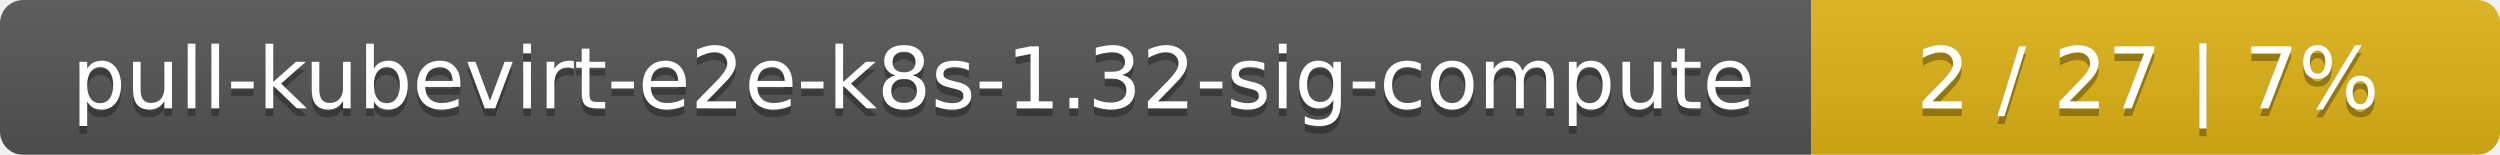
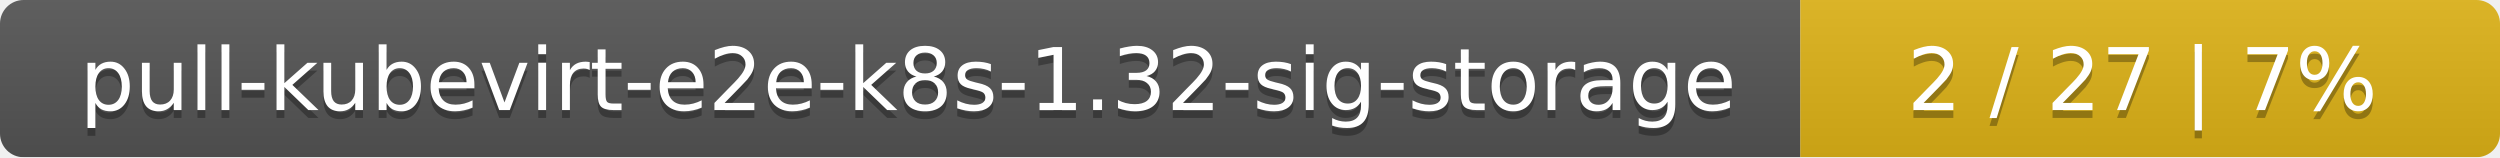
- <svg xmlns="http://www.w3.org/2000/svg" width="323" height="20">
+ <svg xmlns="http://www.w3.org/2000/svg" width="318" height="20">
  <linearGradient id="smooth" x2="0" y2="100%">
    <stop offset="0" stop-color="#bbb" stop-opacity=".1" />
    <stop offset="1" stop-opacity=".1" />
  </linearGradient>
  <mask id="round">
-     <rect width="323" height="20" rx="3" fill="#fff" />
+     <rect width="318" height="20" rx="3" fill="#fff" />
  </mask>
  <g mask="url(#round)">
-     <rect width="234" height="20" fill="#555" />
-     <rect x="234" width="89" height="20" fill="#dfb317" />
-     <rect width="323" height="20" fill="url(#smooth)" />
+     <rect width="229" height="20" fill="#555" />
+     <rect x="229" width="89" height="20" fill="#dfb317" />
+     <rect width="318" height="20" fill="url(#smooth)" />
  </g>
  <g fill="#fff" text-anchor="middle" font-family="DejaVu Sans,Verdana,Geneva,sans-serif" font-size="11">
-     <text x="118" y="15" fill="#010101" fill-opacity=".3">pull-kubevirt-e2e-k8s-1.32-sig-compute</text>
-     <text x="118" y="14">pull-kubevirt-e2e-k8s-1.32-sig-compute</text>
-     <text x="277.5" y="15" fill="#010101" fill-opacity=".3">2 / 27    |    7%</text>
-     <text x="277.5" y="14">2 / 27    |    7%</text>
+     <text x="115.5" y="15" fill="#010101" fill-opacity=".3">pull-kubevirt-e2e-k8s-1.32-sig-storage</text>
+     <text x="115.5" y="14">pull-kubevirt-e2e-k8s-1.32-sig-storage</text>
+     <text x="272.5" y="15" fill="#010101" fill-opacity=".3">2 / 27    |    7%</text>
+     <text x="272.5" y="14">2 / 27    |    7%</text>
  </g>
</svg>
